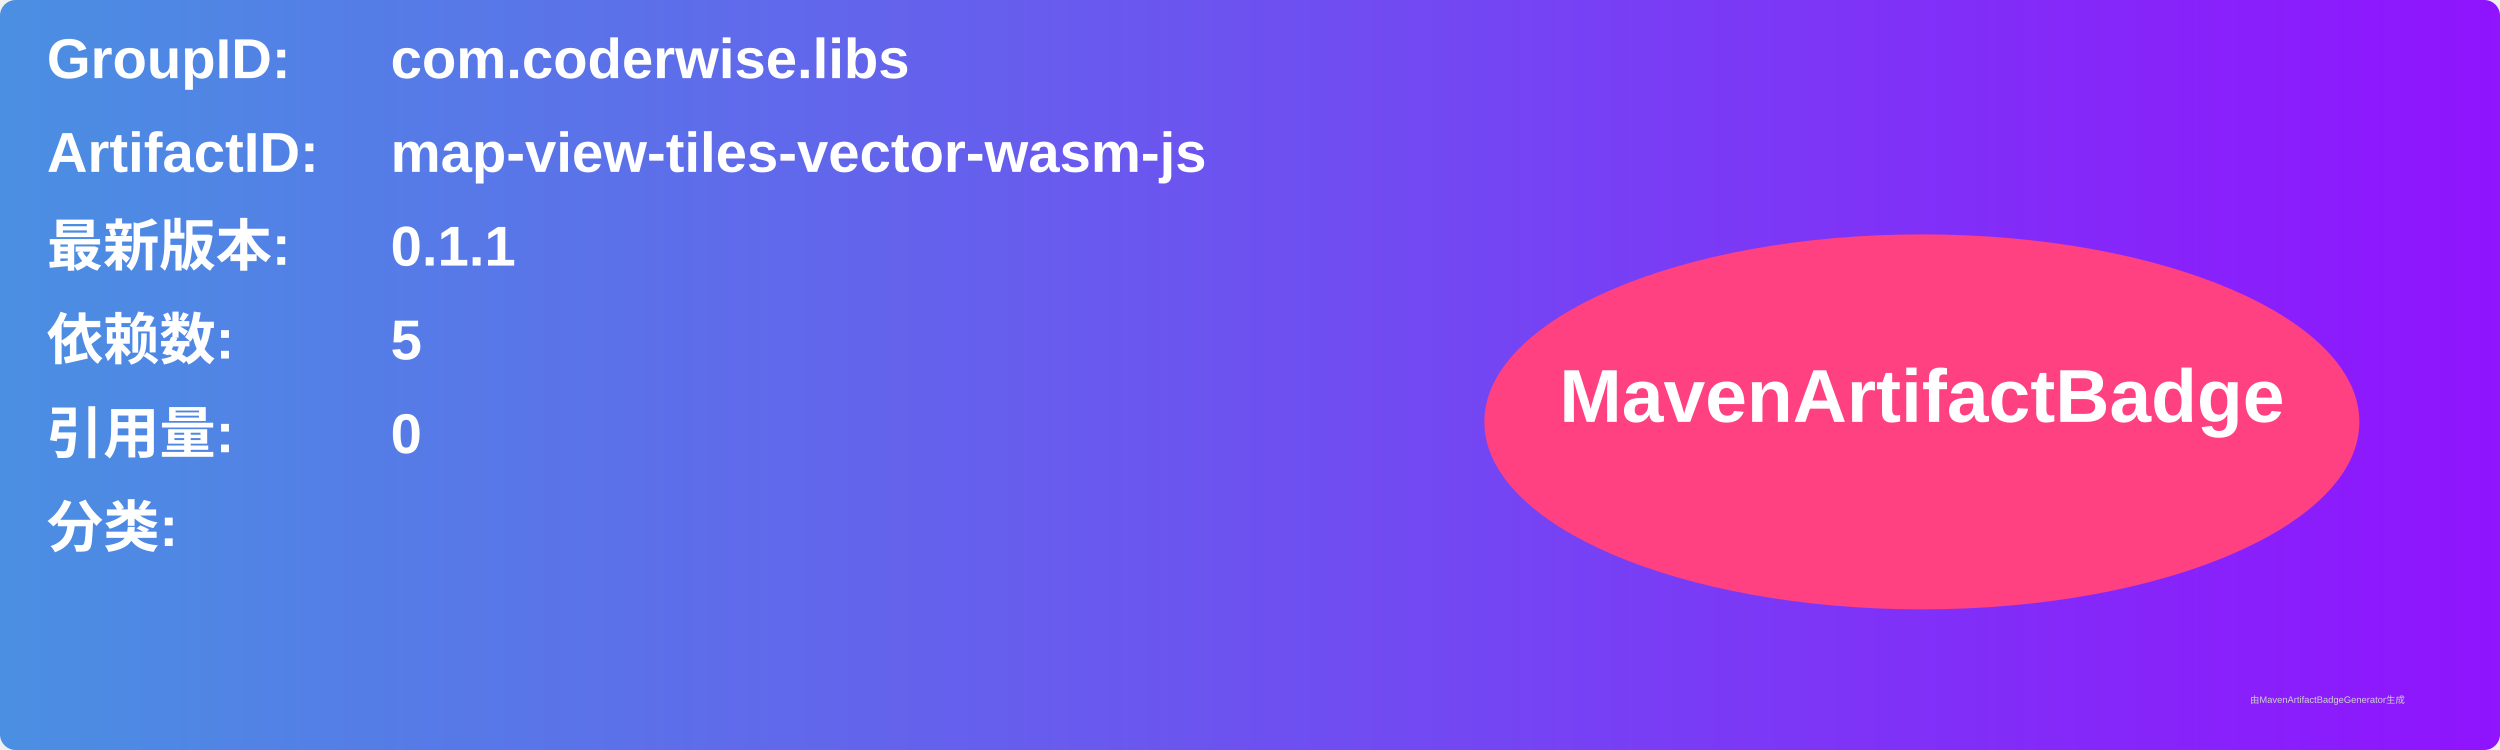
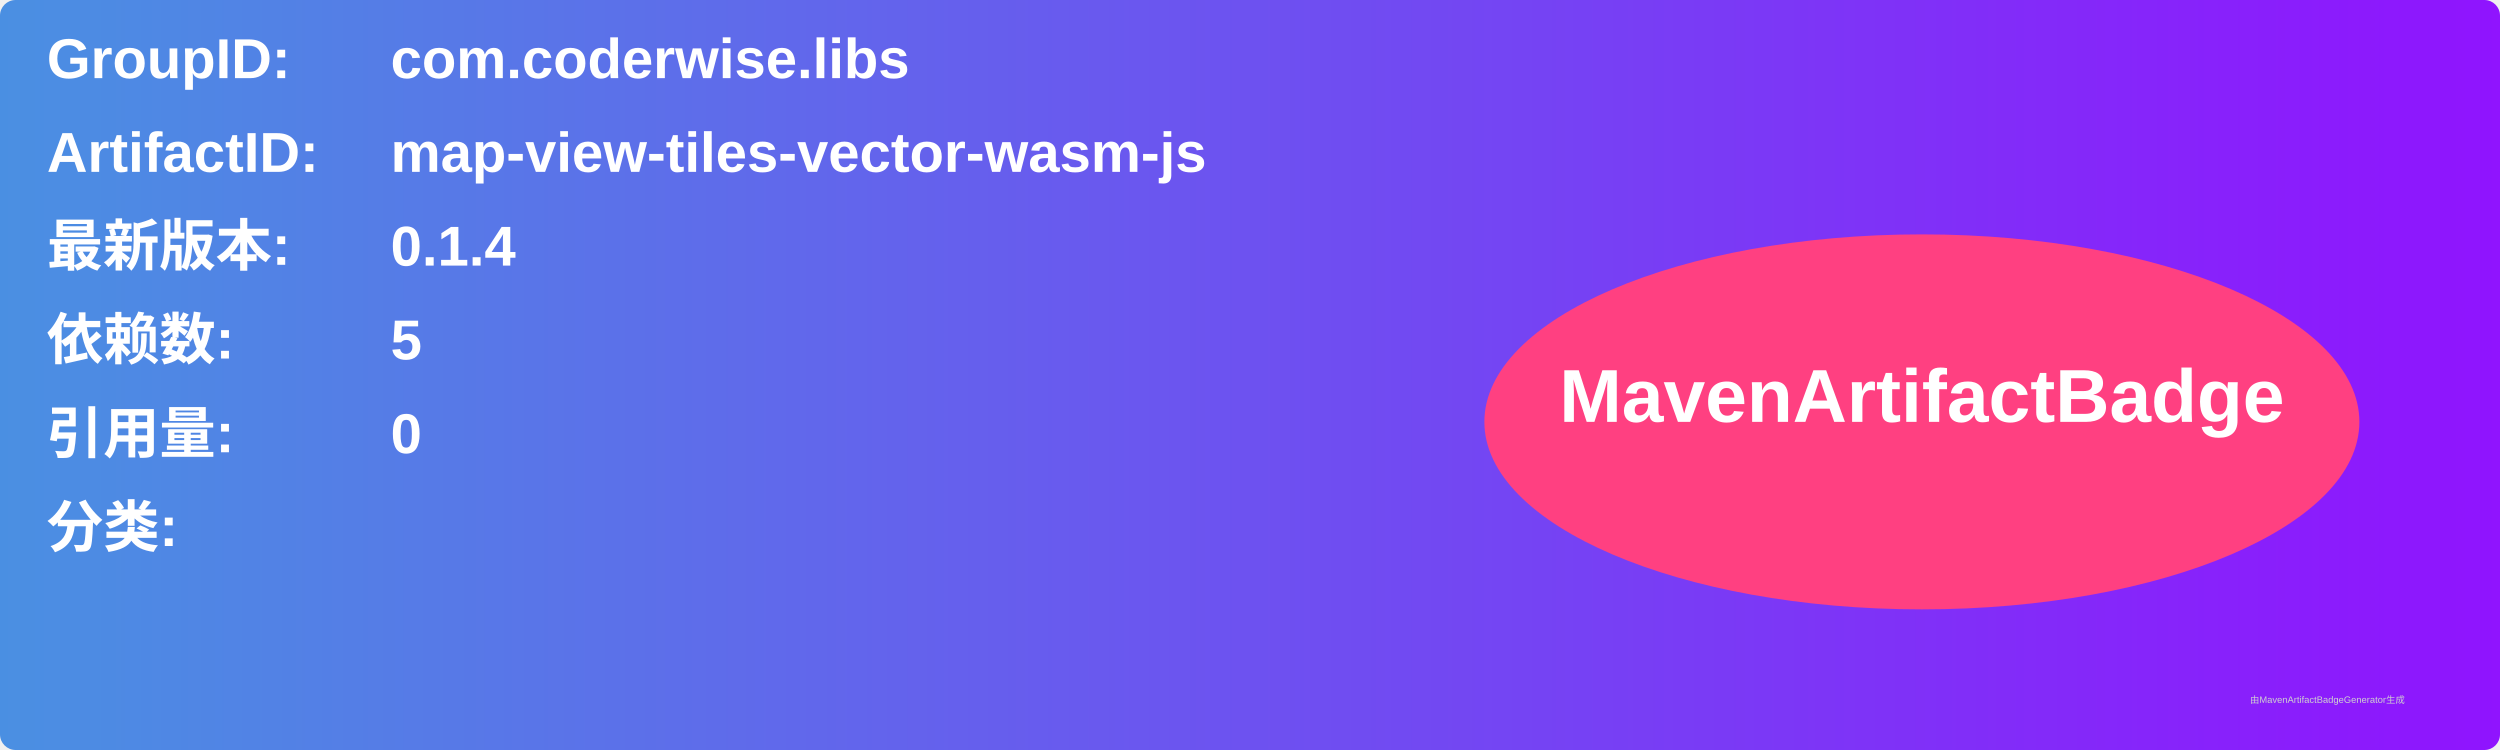
<svg xmlns="http://www.w3.org/2000/svg" width="800" height="240" viewBox="0 0 800 240">
  <linearGradient id="grad" x1="0%" y1="0%" x2="100%" y2="0%">
    <stop offset="0%" stop-color="#4a90e2" />
    <stop offset="100%" stop-color="#9013fe" />
  </linearGradient>
  <rect width="100%" height="100%" rx="5" ry="5" fill="url(#grad)" />
  <g transform="translate(15, 15)">
    <text x="0" y="10" font-family="Arial" font-size="18" fill="white" font-weight="bold" width="260">GroupID:</text>
    <text x="110" y="10" font-family="Arial" font-size="18" fill="white" font-weight="bold" width="460">com.coderwise.libs</text>
    <text x="0" y="40" font-family="Arial" font-size="18" fill="white" font-weight="bold" width="260">ArtifactID:</text>
    <text x="110" y="40" font-family="Arial" font-size="18" fill="white" font-weight="bold" width="460">map-view-tiles-vector-wasm-js</text>
    <text x="0" y="70" font-family="Arial" font-size="18" fill="white" font-weight="bold">最新版本:</text>
    <text x="110" y="70" font-family="Arial" font-size="18" fill="white" font-weight="bold">
-       <tspan font-weight="bold">0.1.1</tspan>
+       <tspan font-weight="bold">0.1.4</tspan>
    </text>
    <text x="0" y="100" font-family="Arial" font-size="18" fill="white" font-weight="bold">依赖数: </text>
    <text x="110" y="100" font-family="Arial" font-size="18" fill="white">
      <tspan font-weight="bold">5</tspan>
    </text>
    <text x="0" y="130" font-family="Arial" font-size="18" fill="white" font-weight="bold">引用量: </text>
    <text x="110" y="130" font-family="Arial" font-size="18" fill="white">
      <tspan font-weight="bold">0</tspan>
    </text>
    <text x="0" y="160" font-family="Arial" font-size="18" fill="white" font-weight="bold">分类:</text>
    <text x="10" y="190" font-family="Arial" font-size="10" fill="white">
      <tspan font-weight="bold" />
    </text>
    <ellipse cx="600" cy="120" rx="140" ry="60" fill="#ff4081" />
    <text x="600" y="120" text-anchor="middle" font-family="Arial" font-size="24" fill="white" font-weight="bold">MavenArtifactBadge</text>
  </g>
  <text x="720" y="225" font-family="Arial" font-size="3" fill="#d0d0d0">由MavenArtifactBadgeGenerator生成</text>
</svg>
